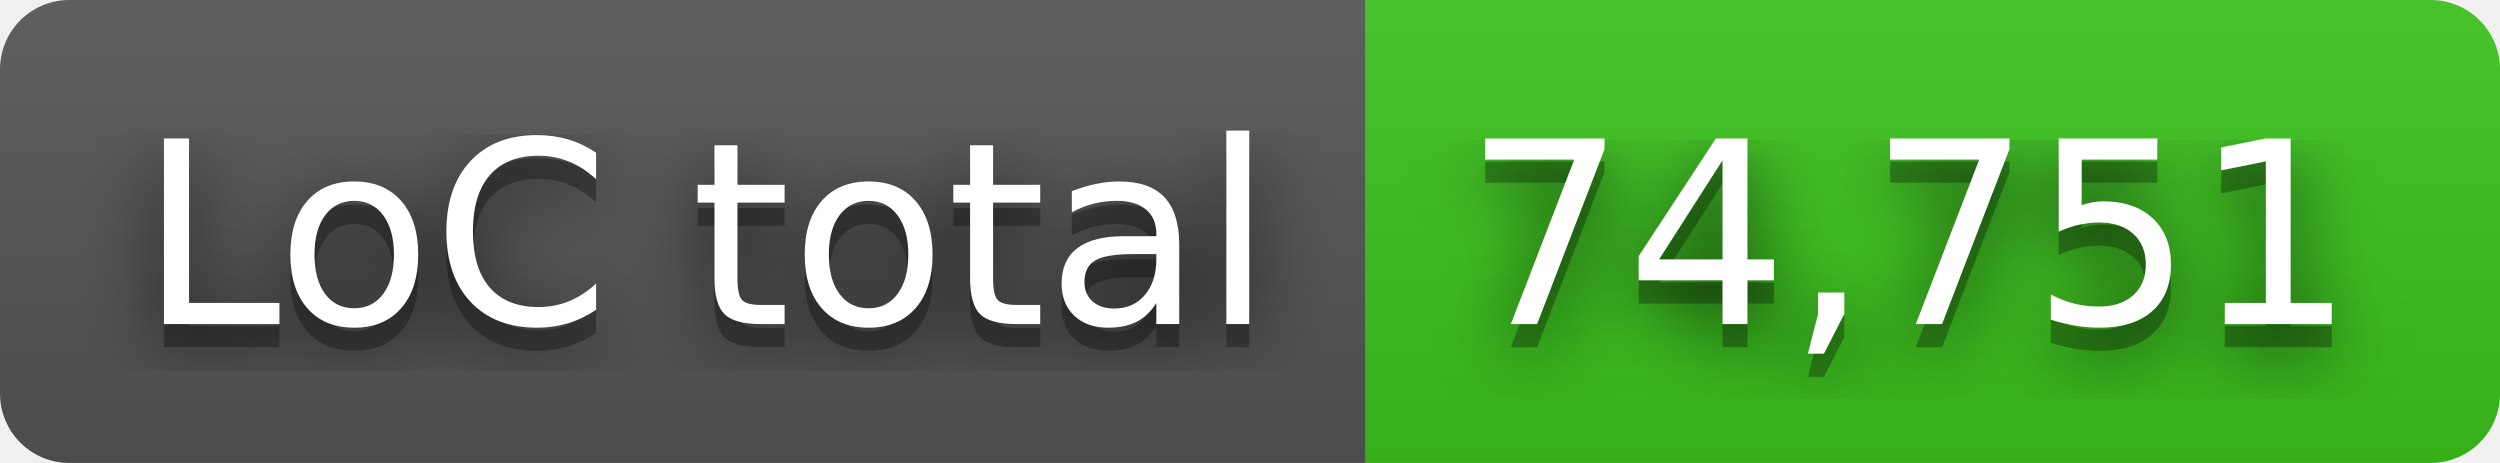
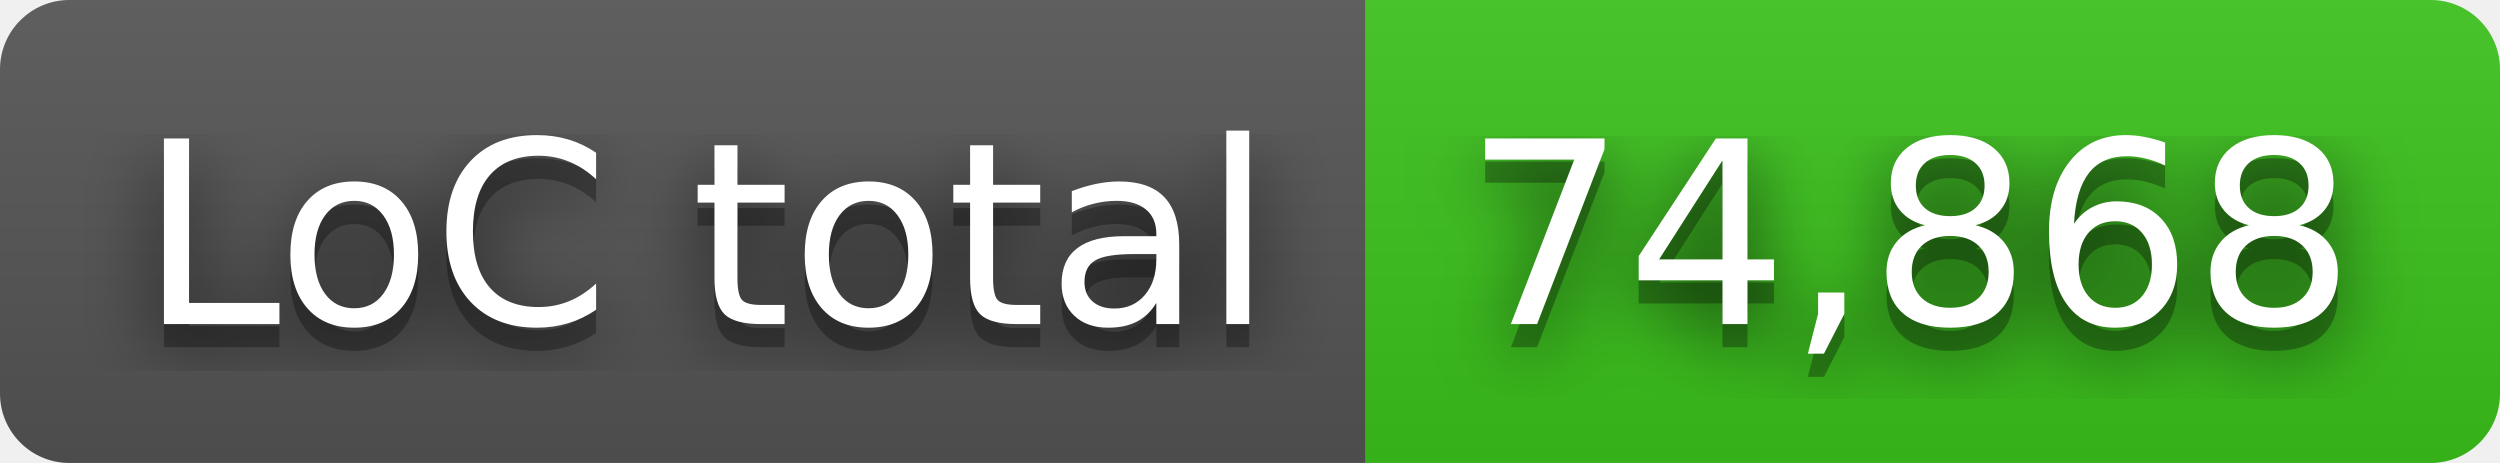
- <svg xmlns="http://www.w3.org/2000/svg" width="108" height="20" role="img" aria-label="LoC total: 74,751">
+ <svg xmlns="http://www.w3.org/2000/svg" width="108" height="20" role="img" aria-label="LoC total: 74,868">
  <filter id="blur">
    <feGaussianBlur in="SourceGraphic" stdDeviation="16" />
  </filter>
  <linearGradient id="s" x2="0" y2="100%">
    <stop offset="0" stop-color="#bbb" stop-opacity=".1" />
    <stop offset="1" stop-opacity=".1" />
  </linearGradient>
  <clipPath id="r">
    <rect width="108" height="20" rx="3" fill="#fff" />
  </clipPath>
  <g clip-path="url(#r)">
    <rect width="59" height="20" fill="#555" />
    <rect x="59" width="49" height="20" fill="#3bc41c" />
    <rect width="108" height="20" fill="url(#s)" />
  </g>
  <g fill="#fff" text-anchor="middle" font-family="Verdana,Geneva,DejaVu Sans,sans-serif" text-rendering="geometricPrecision" font-size="110">
    <text aria-hidden="true" x="305" y="150" fill="#010101" fill-opacity=".80" filter="url(#blur)" transform="scale(.1)" textLength="490">LoC total</text>
    <text aria-hidden="true" x="305" y="150" fill="#010101" fill-opacity=".3" transform="scale(.1)" textLength="490">LoC total</text>
    <text x="305" y="140" transform="scale(.1)" fill="#fff" textLength="490">LoC total</text>
-     <text aria-hidden="true" x="825" y="150" fill="#010101" fill-opacity=".80" filter="url(#blur)" transform="scale(.1)" textLength="390">74,751</text>
-     <text aria-hidden="true" x="825" y="150" fill="#010101" fill-opacity=".3" transform="scale(.1)" textLength="390">74,751</text>
-     <text x="825" y="140" transform="scale(.1)" fill="#fff" textLength="390">74,751</text>
+     <text aria-hidden="true" x="825" y="150" fill="#010101" fill-opacity=".80" filter="url(#blur)" transform="scale(.1)" textLength="390">74,868</text>
+     <text aria-hidden="true" x="825" y="150" fill="#010101" fill-opacity=".3" transform="scale(.1)" textLength="390">74,868</text>
+     <text x="825" y="140" transform="scale(.1)" fill="#fff" textLength="390">74,868</text>
  </g>
</svg>
